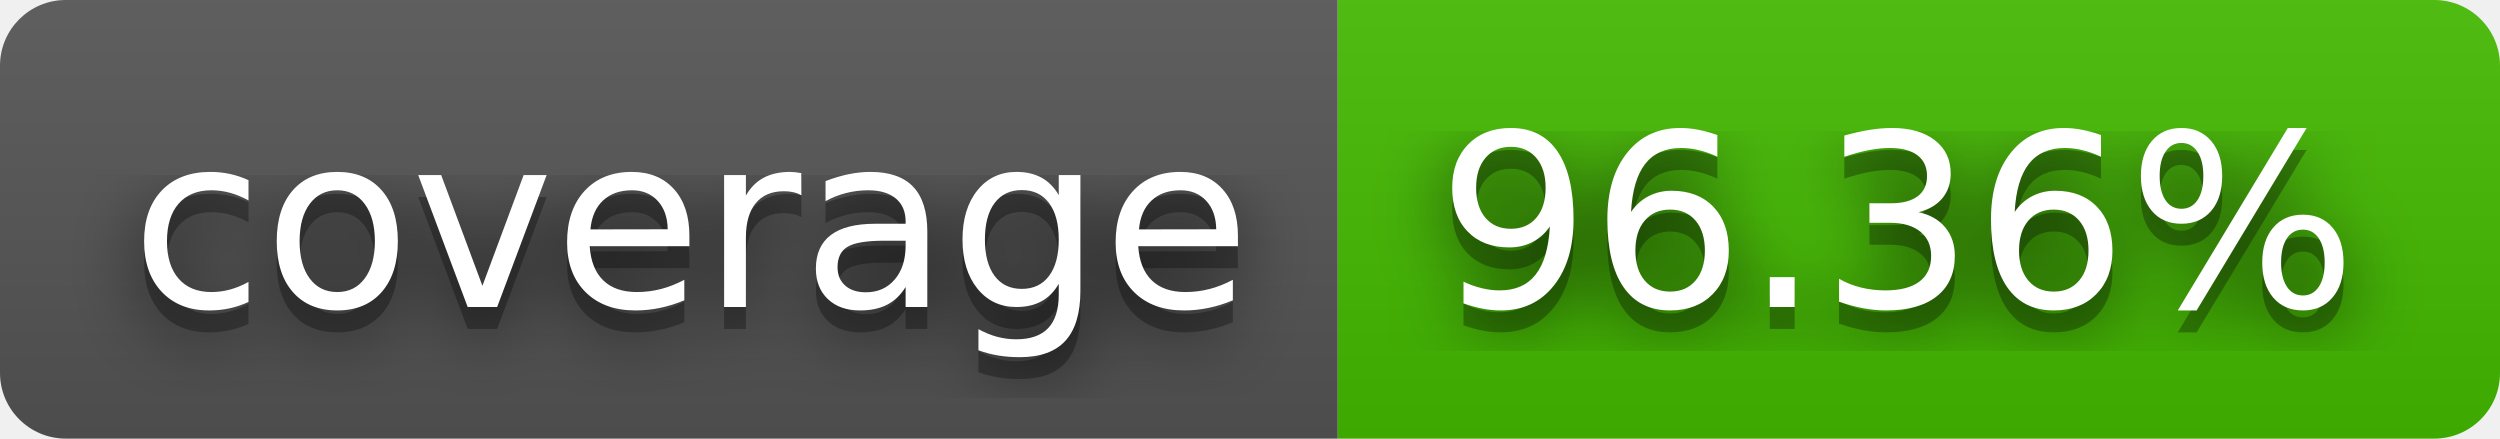
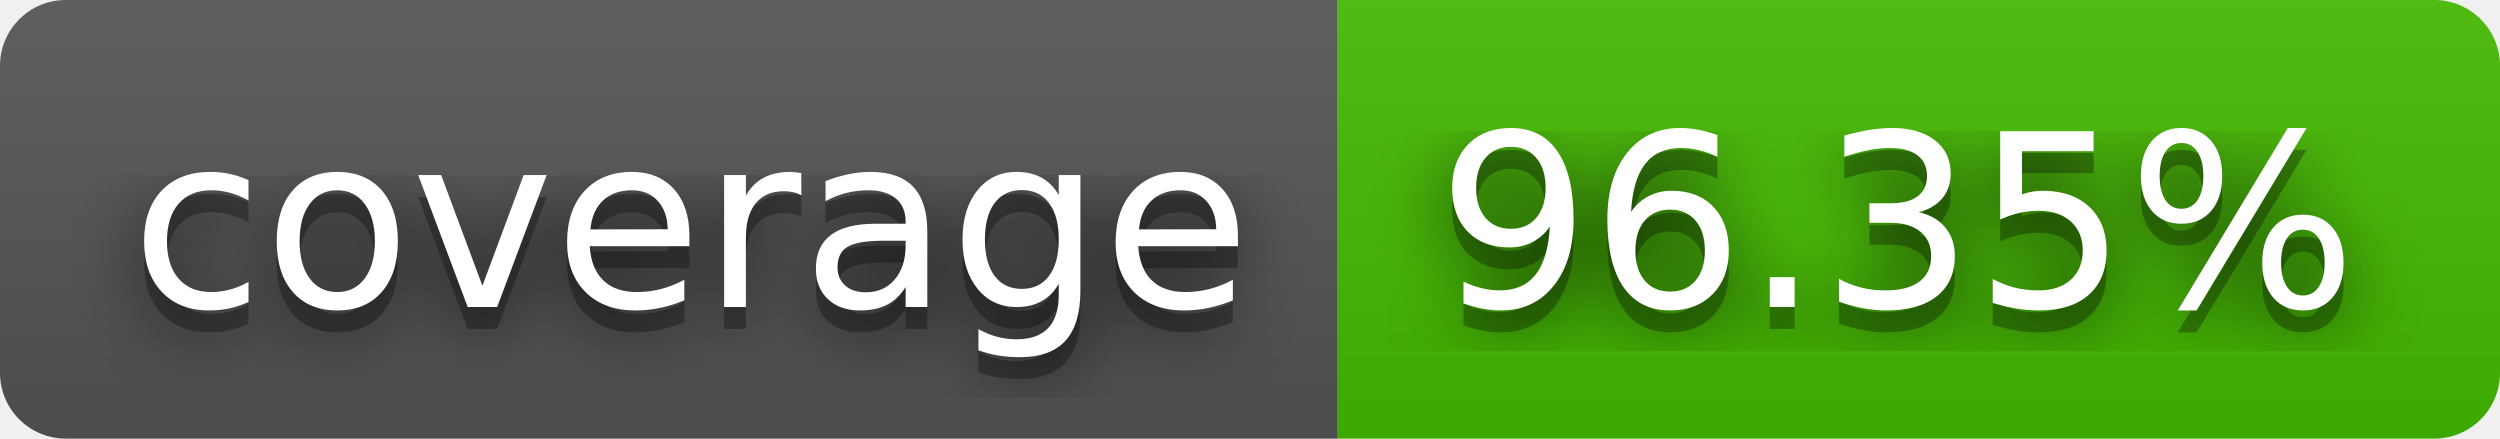
- <svg xmlns="http://www.w3.org/2000/svg" width="114" height="20" role="img" aria-label="coverage: 96.36%">
+ <svg xmlns="http://www.w3.org/2000/svg" width="114" height="20" role="img" aria-label="coverage: 96.35%">
  <filter id="blur">
    <feGaussianBlur stdDeviation="16" />
  </filter>
  <linearGradient id="s" x2="0" y2="100%">
    <stop offset="0" stop-color="#bbb" stop-opacity=".1" />
    <stop offset="1" stop-opacity=".1" />
  </linearGradient>
  <clipPath id="r">
    <rect width="114" height="20" rx="3" />
  </clipPath>
  <g clip-path="url(#r)">
    <rect width="61" height="20" fill="#555" />
    <rect x="61" width="53" height="20" fill="#4b0" />
    <rect width="114" height="20" fill="url(#s)" />
  </g>
  <g fill="#fff" text-anchor="middle" font-family="Verdana,Geneva,DejaVu Sans,sans-serif" text-rendering="geometricPrecision" font-size="110">
    <g transform="scale(.1)">
      <g aria-hidden="true" fill="#010101">
        <text x="315" y="150" fill-opacity=".8" filter="url(#blur)" textLength="510">coverage</text>
        <text x="315" y="150" fill-opacity=".3" textLength="510">coverage</text>
      </g>
      <text x="315" y="140" textLength="510">coverage</text>
    </g>
    <g transform="scale(.1)">
      <g aria-hidden="true" fill="#010101">
-         <text x="865" y="150" fill-opacity=".8" filter="url(#blur)" textLength="430">96.36%</text>
-         <text x="865" y="150" fill-opacity=".3" textLength="430">96.36%</text>
+         <text x="865" y="150" fill-opacity=".8" filter="url(#blur)" textLength="430">96.35%</text>
+         <text x="865" y="150" fill-opacity=".3" textLength="430">96.35%</text>
      </g>
-       <text x="865" y="140" textLength="430">96.36%</text>
+       <text x="865" y="140" textLength="430">96.35%</text>
    </g>
  </g>
</svg>
